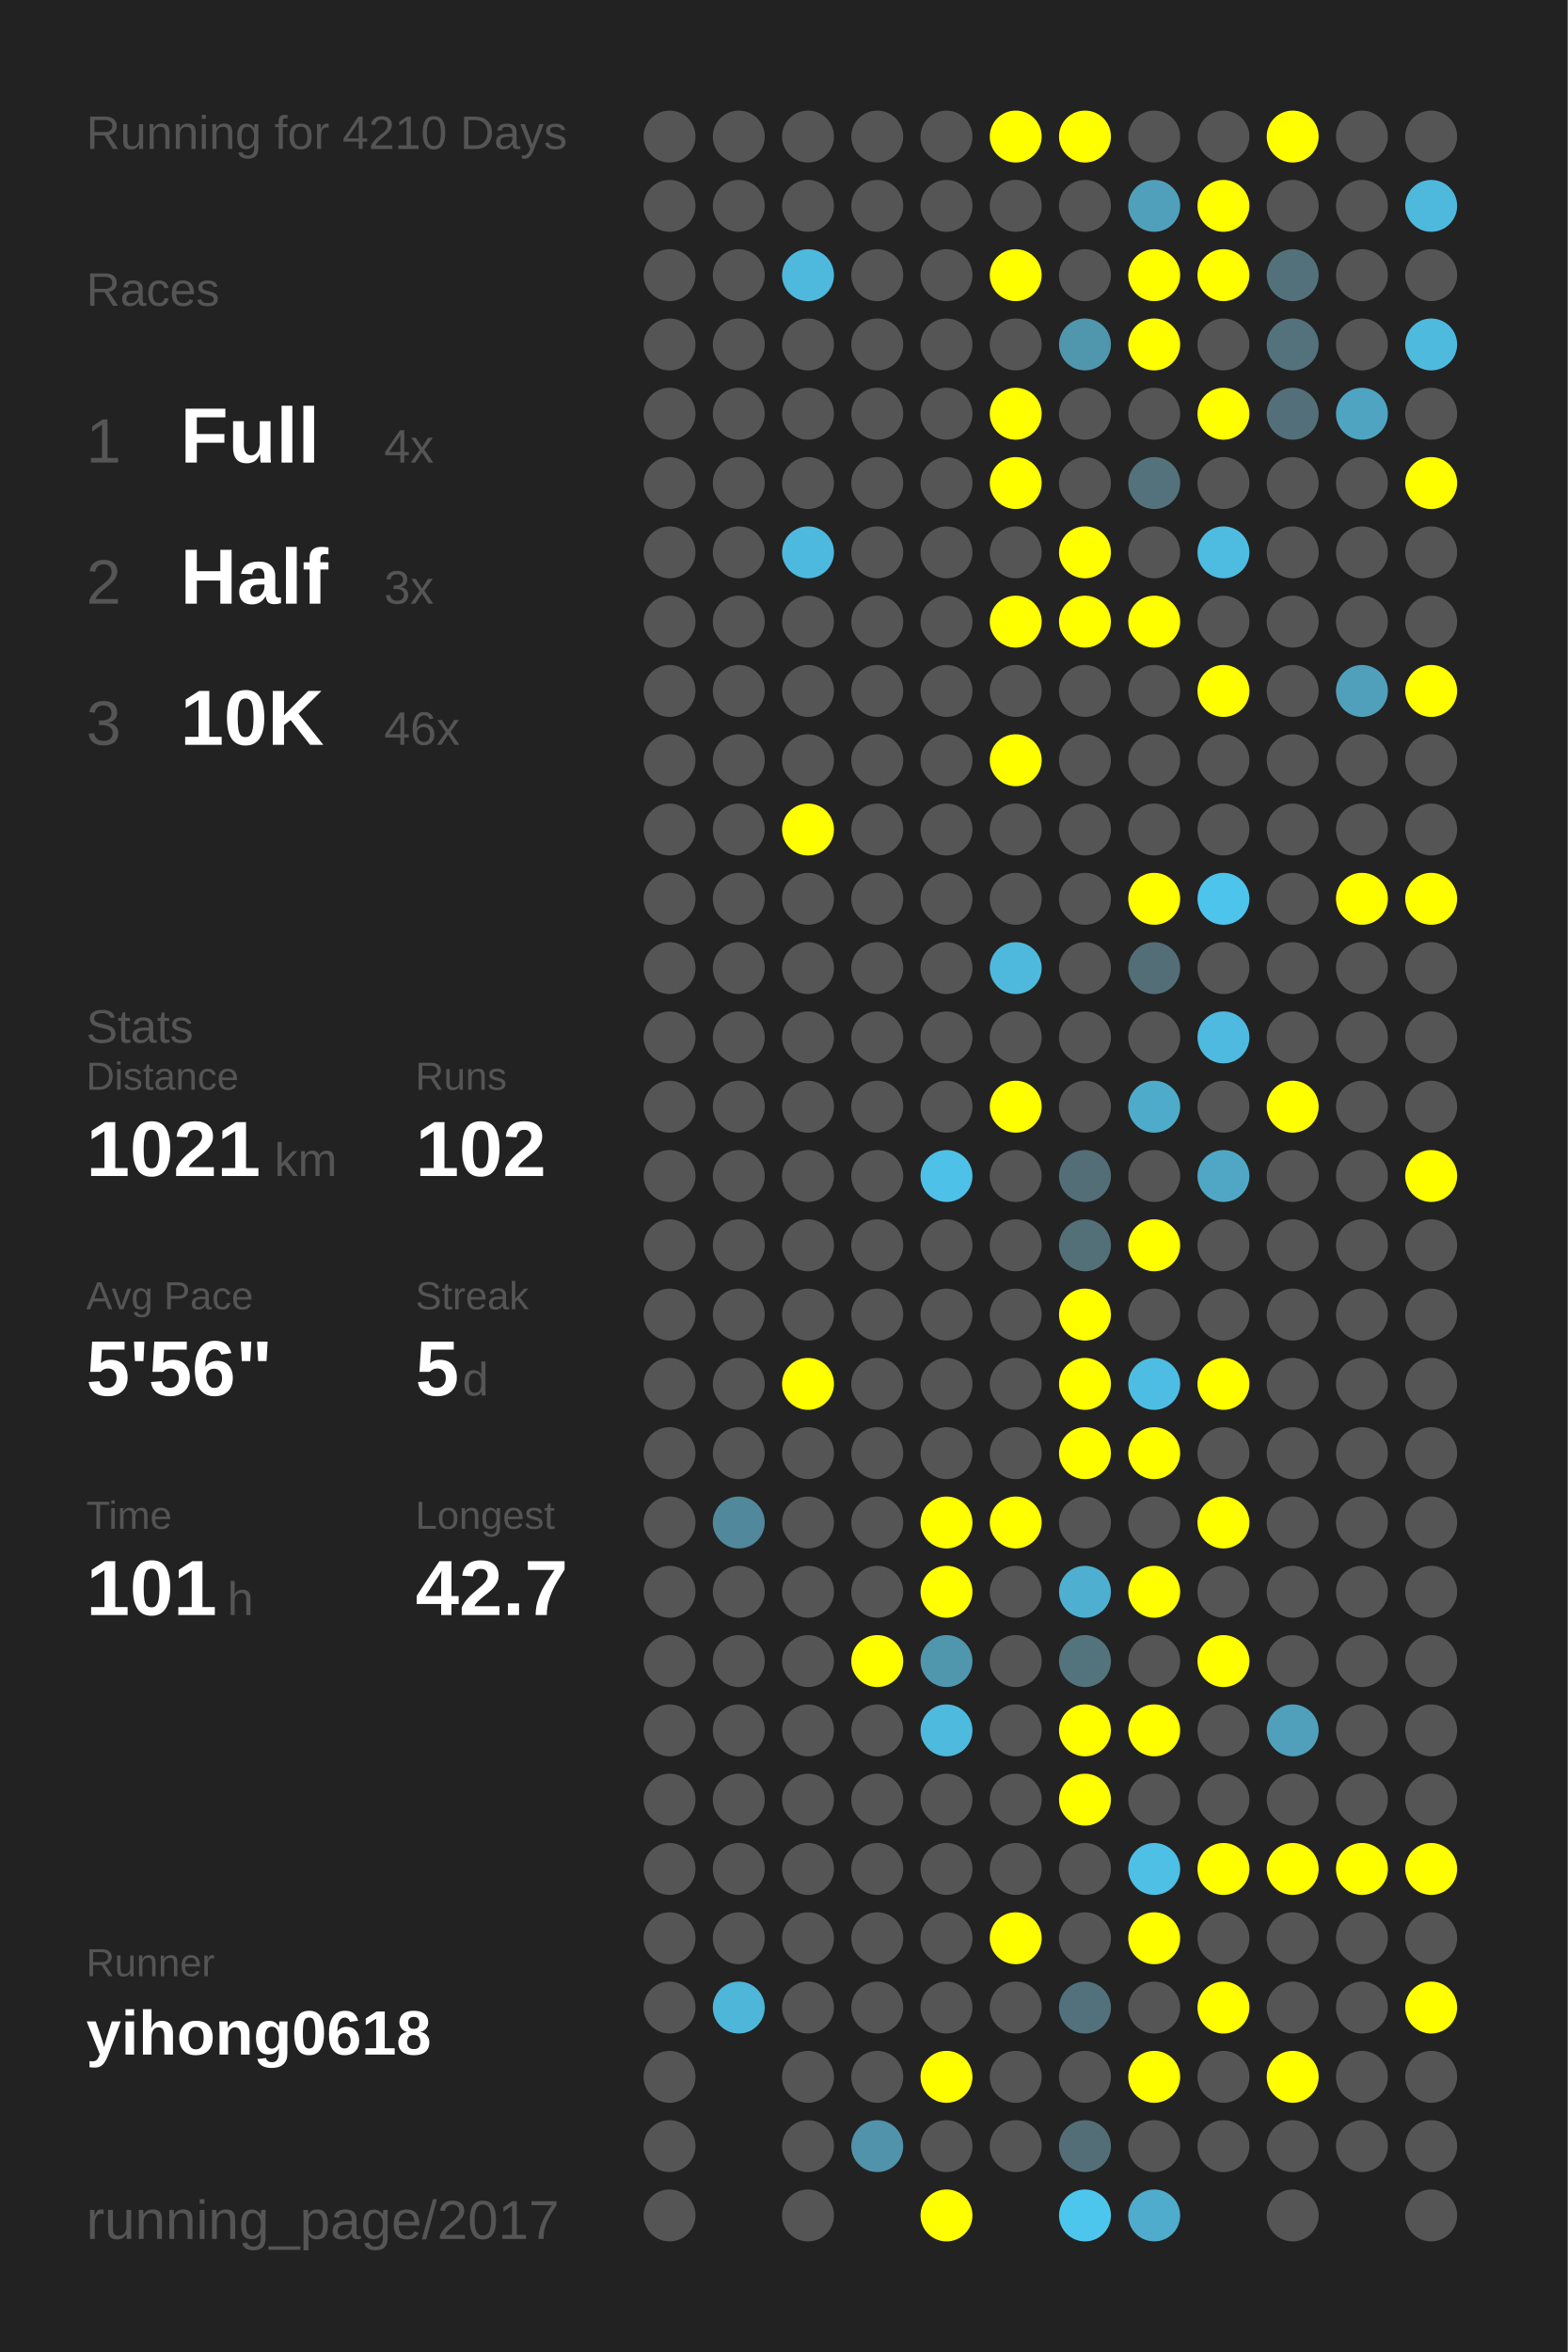
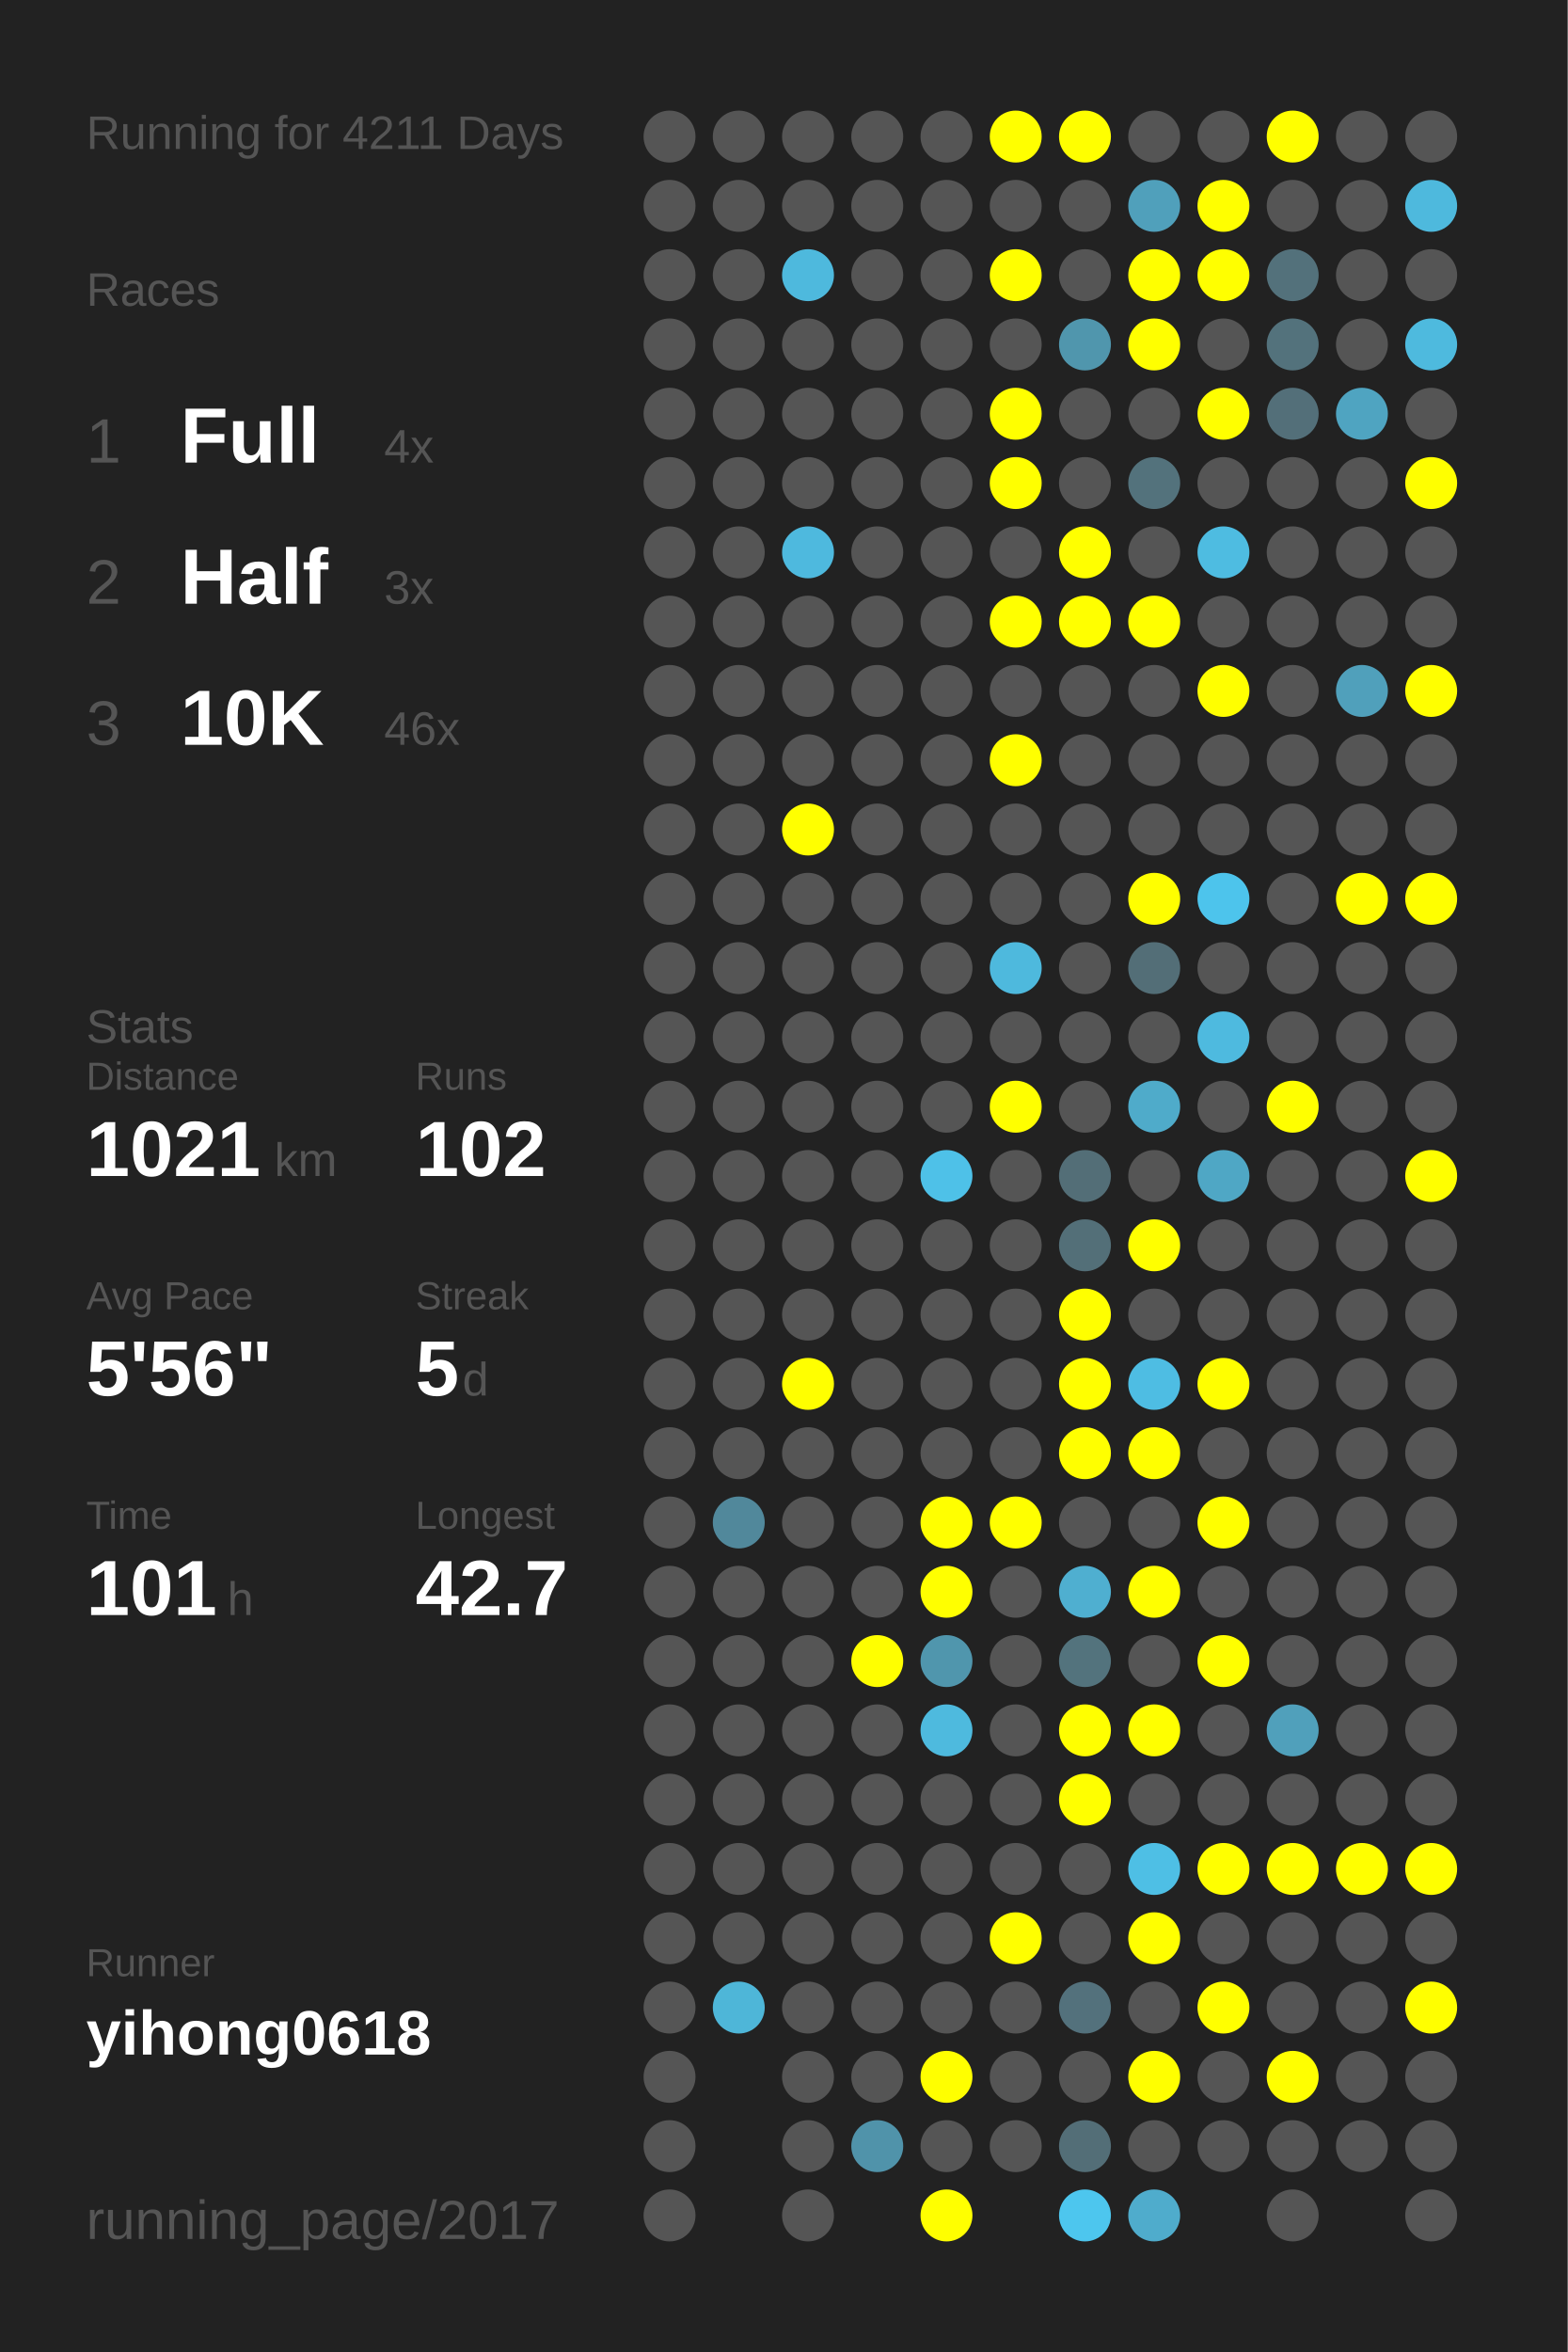
<svg xmlns="http://www.w3.org/2000/svg" baseProfile="full" height="300mm" version="1.1" viewBox="0,0,200,300" width="200mm">
  <defs />
  <rect fill="#222222" height="300" width="200" x="0" y="0" />
-   <text fill="#555555" style="font-size:6px; font-family:Arial;" x="11" y="19">Running for 4210 Days</text>
+   <text fill="#555555" style="font-size:6px; font-family:Arial;" x="11" y="19">Running for 4211 Days</text>
  <text fill="#555555" style="font-size:6px; font-family:Arial;" x="11" y="39">Races</text>
  <text fill="#555555" style="font-size:8px; font-family:Arial;" x="11" y="59">1</text>
  <text fill="#FFFFFF" style="font-size:10px; font-family:Arial; font-weight:bold;" x="23" y="59">Full</text>
  <text fill="#555555" style="font-size:6px; font-family:Arial;" x="49" y="59">4x</text>
  <text fill="#555555" style="font-size:8px; font-family:Arial;" x="11" y="77">2</text>
  <text fill="#FFFFFF" style="font-size:10px; font-family:Arial; font-weight:bold;" x="23" y="77">Half</text>
  <text fill="#555555" style="font-size:6px; font-family:Arial;" x="49" y="77">3x</text>
  <text fill="#555555" style="font-size:8px; font-family:Arial;" x="11" y="95">3</text>
  <text fill="#FFFFFF" style="font-size:10px; font-family:Arial; font-weight:bold;" x="23" y="95">10K</text>
  <text fill="#555555" style="font-size:6px; font-family:Arial;" x="49" y="95">46x</text>
  <text fill="#555555" style="font-size:6px; font-family:Arial;" x="11" y="133">Stats</text>
  <text fill="#555555" style="font-size:5px; font-family:Arial;" x="11" y="139">Distance</text>
  <text fill="#FFFFFF" style="font-size:10px; font-family:Arial; font-weight:bold;" x="11" y="150">1021</text>
  <text fill="#555555" style="font-size:6px; font-family:Arial;" x="35" y="150">km</text>
  <text fill="#555555" style="font-size:5px; font-family:Arial;" x="53" y="139">Runs</text>
  <text fill="#FFFFFF" style="font-size:10px; font-family:Arial; font-weight:bold;" x="53" y="150">102</text>
  <text fill="#555555" style="font-size:5px; font-family:Arial;" x="11" y="167">Avg Pace</text>
  <text fill="#FFFFFF" style="font-size:10px; font-family:Arial; font-weight:bold;" x="11" y="178">5'56"</text>
  <text fill="#555555" style="font-size:5px; font-family:Arial;" x="53" y="167">Streak</text>
  <text fill="#FFFFFF" style="font-size:10px; font-family:Arial; font-weight:bold;" x="53" y="178">5</text>
  <text fill="#555555" style="font-size:6px; font-family:Arial;" x="59" y="178">d</text>
  <text fill="#555555" style="font-size:5px; font-family:Arial;" x="11" y="195">Time</text>
  <text fill="#FFFFFF" style="font-size:10px; font-family:Arial; font-weight:bold;" x="11" y="206">101</text>
  <text fill="#555555" style="font-size:6px; font-family:Arial;" x="29" y="206">h</text>
  <text fill="#555555" style="font-size:5px; font-family:Arial;" x="53" y="195">Longest</text>
  <text fill="#FFFFFF" style="font-size:10px; font-family:Arial; font-weight:bold;" x="53" y="206">42.7</text>
  <text fill="#555555" style="font-size:5px; font-family:Arial;" x="11" y="252.065">Runner</text>
  <text fill="#FFFFFF" style="font-size:8px; font-family:Arial; font-weight:bold;" x="11" y="262.065">yihong0618</text>
  <text fill="#555555" style="font-size:7px; font-family:Arial;" x="11" y="285.581">running_page/2017</text>
  <circle cx="85.417" cy="17.419" fill="#555555" r="3.312" />
  <circle cx="85.417" cy="26.258" fill="#555555" r="3.312" />
  <circle cx="85.417" cy="35.097" fill="#555555" r="3.312" />
  <circle cx="85.417" cy="43.935" fill="#555555" r="3.312" />
  <circle cx="85.417" cy="52.774" fill="#555555" r="3.312" />
  <circle cx="85.417" cy="61.613" fill="#555555" r="3.312" />
  <circle cx="85.417" cy="70.452" fill="#555555" r="3.312" />
  <circle cx="85.417" cy="79.29" fill="#555555" r="3.312" />
  <circle cx="85.417" cy="88.129" fill="#555555" r="3.312" />
  <circle cx="85.417" cy="96.968" fill="#555555" r="3.312" />
  <circle cx="85.417" cy="105.806" fill="#555555" r="3.312" />
  <circle cx="85.417" cy="114.645" fill="#555555" r="3.312" />
  <circle cx="85.417" cy="123.484" fill="#555555" r="3.312" />
  <circle cx="85.417" cy="132.323" fill="#555555" r="3.312" />
  <circle cx="85.417" cy="141.161" fill="#555555" r="3.312" />
  <circle cx="85.417" cy="150" fill="#555555" r="3.312" />
  <circle cx="85.417" cy="158.839" fill="#555555" r="3.312" />
  <circle cx="85.417" cy="167.677" fill="#555555" r="3.312" />
  <circle cx="85.417" cy="176.516" fill="#555555" r="3.312" />
  <circle cx="85.417" cy="185.355" fill="#555555" r="3.312" />
  <circle cx="85.417" cy="194.194" fill="#555555" r="3.312" />
  <circle cx="85.417" cy="203.032" fill="#555555" r="3.312" />
  <circle cx="85.417" cy="211.871" fill="#555555" r="3.312" />
  <circle cx="85.417" cy="220.71" fill="#555555" r="3.312" />
  <circle cx="85.417" cy="229.548" fill="#555555" r="3.312" />
  <circle cx="85.417" cy="238.387" fill="#555555" r="3.312" />
  <circle cx="85.417" cy="247.226" fill="#555555" r="3.312" />
  <circle cx="85.417" cy="256.065" fill="#555555" r="3.312" />
  <circle cx="85.417" cy="264.903" fill="#555555" r="3.312" />
  <circle cx="85.417" cy="273.742" fill="#555555" r="3.312" />
  <circle cx="85.417" cy="282.581" fill="#555555" r="3.312" />
  <circle cx="94.25" cy="17.419" fill="#555555" r="3.312" />
  <circle cx="94.25" cy="26.258" fill="#555555" r="3.312" />
  <circle cx="94.25" cy="35.097" fill="#555555" r="3.312" />
  <circle cx="94.25" cy="43.935" fill="#555555" r="3.312" />
  <circle cx="94.25" cy="52.774" fill="#555555" r="3.312" />
  <circle cx="94.25" cy="61.613" fill="#555555" r="3.312" />
  <circle cx="94.25" cy="70.452" fill="#555555" r="3.312" />
  <circle cx="94.25" cy="79.29" fill="#555555" r="3.312" />
  <circle cx="94.25" cy="88.129" fill="#555555" r="3.312" />
  <circle cx="94.25" cy="96.968" fill="#555555" r="3.312" />
  <circle cx="94.25" cy="105.806" fill="#555555" r="3.312" />
  <circle cx="94.25" cy="114.645" fill="#555555" r="3.312" />
  <circle cx="94.25" cy="123.484" fill="#555555" r="3.312" />
  <circle cx="94.25" cy="132.323" fill="#555555" r="3.312" />
  <circle cx="94.25" cy="141.161" fill="#555555" r="3.312" />
  <circle cx="94.25" cy="150" fill="#555555" r="3.312" />
  <circle cx="94.25" cy="158.839" fill="#555555" r="3.312" />
  <circle cx="94.25" cy="167.677" fill="#555555" r="3.312" />
  <circle cx="94.25" cy="176.516" fill="#555555" r="3.312" />
  <circle cx="94.25" cy="185.355" fill="#555555" r="3.312" />
  <circle cx="94.25" cy="194.194" fill="#51889b" r="3.312" />
  <circle cx="94.25" cy="203.032" fill="#555555" r="3.312" />
  <circle cx="94.25" cy="211.871" fill="#555555" r="3.312" />
  <circle cx="94.25" cy="220.71" fill="#555555" r="3.312" />
  <circle cx="94.25" cy="229.548" fill="#555555" r="3.312" />
  <circle cx="94.25" cy="238.387" fill="#555555" r="3.312" />
  <circle cx="94.25" cy="247.226" fill="#555555" r="3.312" />
  <circle cx="94.25" cy="256.065" fill="#4eb6d8" r="3.312" />
  <circle cx="103.083" cy="17.419" fill="#555555" r="3.312" />
  <circle cx="103.083" cy="26.258" fill="#555555" r="3.312" />
  <circle cx="103.083" cy="35.097" fill="#4eb9dd" r="3.312" />
  <circle cx="103.083" cy="43.935" fill="#555555" r="3.312" />
  <circle cx="103.083" cy="52.774" fill="#555555" r="3.312" />
  <circle cx="103.083" cy="61.613" fill="#555555" r="3.312" />
  <circle cx="103.083" cy="70.452" fill="#4eb9de" r="3.312" />
  <circle cx="103.083" cy="79.29" fill="#555555" r="3.312" />
  <circle cx="103.083" cy="88.129" fill="#555555" r="3.312" />
  <circle cx="103.083" cy="96.968" fill="#555555" r="3.312" />
  <circle cx="103.083" cy="105.806" fill="#FFFF00" r="3.312" />
  <circle cx="103.083" cy="114.645" fill="#555555" r="3.312" />
  <circle cx="103.083" cy="123.484" fill="#555555" r="3.312" />
  <circle cx="103.083" cy="132.323" fill="#555555" r="3.312" />
  <circle cx="103.083" cy="141.161" fill="#555555" r="3.312" />
  <circle cx="103.083" cy="150" fill="#555555" r="3.312" />
  <circle cx="103.083" cy="158.839" fill="#555555" r="3.312" />
  <circle cx="103.083" cy="167.677" fill="#555555" r="3.312" />
  <circle cx="103.083" cy="176.516" fill="#FFFF00" r="3.312" />
  <circle cx="103.083" cy="185.355" fill="#555555" r="3.312" />
  <circle cx="103.083" cy="194.194" fill="#555555" r="3.312" />
  <circle cx="103.083" cy="203.032" fill="#555555" r="3.312" />
  <circle cx="103.083" cy="211.871" fill="#555555" r="3.312" />
  <circle cx="103.083" cy="220.71" fill="#555555" r="3.312" />
  <circle cx="103.083" cy="229.548" fill="#555555" r="3.312" />
  <circle cx="103.083" cy="238.387" fill="#555555" r="3.312" />
  <circle cx="103.083" cy="247.226" fill="#555555" r="3.312" />
  <circle cx="103.083" cy="256.065" fill="#555555" r="3.312" />
  <circle cx="103.083" cy="264.903" fill="#555555" r="3.312" />
  <circle cx="103.083" cy="273.742" fill="#555555" r="3.312" />
  <circle cx="103.083" cy="282.581" fill="#555555" r="3.312" />
  <circle cx="111.917" cy="17.419" fill="#555555" r="3.312" />
  <circle cx="111.917" cy="26.258" fill="#555555" r="3.312" />
  <circle cx="111.917" cy="35.097" fill="#555555" r="3.312" />
  <circle cx="111.917" cy="43.935" fill="#555555" r="3.312" />
  <circle cx="111.917" cy="52.774" fill="#555555" r="3.312" />
  <circle cx="111.917" cy="61.613" fill="#555555" r="3.312" />
  <circle cx="111.917" cy="70.452" fill="#555555" r="3.312" />
  <circle cx="111.917" cy="79.29" fill="#555555" r="3.312" />
  <circle cx="111.917" cy="88.129" fill="#555555" r="3.312" />
  <circle cx="111.917" cy="96.968" fill="#555555" r="3.312" />
  <circle cx="111.917" cy="105.806" fill="#555555" r="3.312" />
  <circle cx="111.917" cy="114.645" fill="#555555" r="3.312" />
  <circle cx="111.917" cy="123.484" fill="#555555" r="3.312" />
  <circle cx="111.917" cy="132.323" fill="#555555" r="3.312" />
  <circle cx="111.917" cy="141.161" fill="#555555" r="3.312" />
  <circle cx="111.917" cy="150" fill="#555555" r="3.312" />
  <circle cx="111.917" cy="158.839" fill="#555555" r="3.312" />
  <circle cx="111.917" cy="167.677" fill="#555555" r="3.312" />
  <circle cx="111.917" cy="176.516" fill="#555555" r="3.312" />
  <circle cx="111.917" cy="185.355" fill="#555555" r="3.312" />
  <circle cx="111.917" cy="194.194" fill="#555555" r="3.312" />
  <circle cx="111.917" cy="203.032" fill="#555555" r="3.312" />
  <circle cx="111.917" cy="211.871" fill="#FFFF00" r="3.312" />
  <circle cx="111.917" cy="220.71" fill="#555555" r="3.312" />
  <circle cx="111.917" cy="229.548" fill="#555555" r="3.312" />
  <circle cx="111.917" cy="238.387" fill="#555555" r="3.312" />
  <circle cx="111.917" cy="247.226" fill="#555555" r="3.312" />
  <circle cx="111.917" cy="256.065" fill="#555555" r="3.312" />
  <circle cx="111.917" cy="264.903" fill="#555555" r="3.312" />
  <circle cx="111.917" cy="273.742" fill="#5093aa" r="3.312" />
  <circle cx="120.75" cy="17.419" fill="#555555" r="3.312" />
  <circle cx="120.75" cy="26.258" fill="#555555" r="3.312" />
  <circle cx="120.75" cy="35.097" fill="#555555" r="3.312" />
  <circle cx="120.75" cy="43.935" fill="#555555" r="3.312" />
  <circle cx="120.75" cy="52.774" fill="#555555" r="3.312" />
  <circle cx="120.75" cy="61.613" fill="#555555" r="3.312" />
  <circle cx="120.75" cy="70.452" fill="#555555" r="3.312" />
  <circle cx="120.75" cy="79.29" fill="#555555" r="3.312" />
  <circle cx="120.75" cy="88.129" fill="#555555" r="3.312" />
  <circle cx="120.75" cy="96.968" fill="#555555" r="3.312" />
  <circle cx="120.75" cy="105.806" fill="#555555" r="3.312" />
  <circle cx="120.75" cy="114.645" fill="#555555" r="3.312" />
  <circle cx="120.75" cy="123.484" fill="#555555" r="3.312" />
  <circle cx="120.75" cy="132.323" fill="#555555" r="3.312" />
  <circle cx="120.75" cy="141.161" fill="#555555" r="3.312" />
  <circle cx="120.75" cy="150" fill="#4ec1e8" r="3.312" />
  <circle cx="120.75" cy="158.839" fill="#555555" r="3.312" />
  <circle cx="120.75" cy="167.677" fill="#555555" r="3.312" />
  <circle cx="120.75" cy="176.516" fill="#555555" r="3.312" />
  <circle cx="120.75" cy="185.355" fill="#555555" r="3.312" />
  <circle cx="120.75" cy="194.194" fill="#FFFF00" r="3.312" />
  <circle cx="120.75" cy="203.032" fill="#FFFF00" r="3.312" />
  <circle cx="120.75" cy="211.871" fill="#5096ad" r="3.312" />
  <circle cx="120.75" cy="220.71" fill="#4ebade" r="3.312" />
  <circle cx="120.75" cy="229.548" fill="#555555" r="3.312" />
  <circle cx="120.75" cy="238.387" fill="#555555" r="3.312" />
  <circle cx="120.75" cy="247.226" fill="#555555" r="3.312" />
  <circle cx="120.75" cy="256.065" fill="#555555" r="3.312" />
  <circle cx="120.75" cy="264.903" fill="#FFFF00" r="3.312" />
  <circle cx="120.75" cy="273.742" fill="#555555" r="3.312" />
  <circle cx="120.75" cy="282.581" fill="#FFFF00" r="3.312" />
  <circle cx="129.583" cy="17.419" fill="#FFFF00" r="3.312" />
  <circle cx="129.583" cy="26.258" fill="#555555" r="3.312" />
  <circle cx="129.583" cy="35.097" fill="#FFFF00" r="3.312" />
  <circle cx="129.583" cy="43.935" fill="#555555" r="3.312" />
  <circle cx="129.583" cy="52.774" fill="#FFFF00" r="3.312" />
  <circle cx="129.583" cy="61.613" fill="#FFFF00" r="3.312" />
  <circle cx="129.583" cy="70.452" fill="#555555" r="3.312" />
  <circle cx="129.583" cy="79.29" fill="#FFFF00" r="3.312" />
  <circle cx="129.583" cy="88.129" fill="#555555" r="3.312" />
  <circle cx="129.583" cy="96.968" fill="#FFFF00" r="3.312" />
  <circle cx="129.583" cy="105.806" fill="#555555" r="3.312" />
  <circle cx="129.583" cy="114.645" fill="#555555" r="3.312" />
  <circle cx="129.583" cy="123.484" fill="#4eb9dd" r="3.312" />
  <circle cx="129.583" cy="132.323" fill="#555555" r="3.312" />
  <circle cx="129.583" cy="141.161" fill="#FFFF00" r="3.312" />
  <circle cx="129.583" cy="150" fill="#555555" r="3.312" />
  <circle cx="129.583" cy="158.839" fill="#555555" r="3.312" />
  <circle cx="129.583" cy="167.677" fill="#555555" r="3.312" />
  <circle cx="129.583" cy="176.516" fill="#555555" r="3.312" />
  <circle cx="129.583" cy="185.355" fill="#555555" r="3.312" />
  <circle cx="129.583" cy="194.194" fill="#FFFF00" r="3.312" />
  <circle cx="129.583" cy="203.032" fill="#555555" r="3.312" />
  <circle cx="129.583" cy="211.871" fill="#555555" r="3.312" />
  <circle cx="129.583" cy="220.71" fill="#555555" r="3.312" />
  <circle cx="129.583" cy="229.548" fill="#555555" r="3.312" />
  <circle cx="129.583" cy="238.387" fill="#555555" r="3.312" />
  <circle cx="129.583" cy="247.226" fill="#FFFF00" r="3.312" />
  <circle cx="129.583" cy="256.065" fill="#555555" r="3.312" />
  <circle cx="129.583" cy="264.903" fill="#555555" r="3.312" />
  <circle cx="129.583" cy="273.742" fill="#555555" r="3.312" />
  <circle cx="138.417" cy="17.419" fill="#FFFF00" r="3.312" />
  <circle cx="138.417" cy="26.258" fill="#555555" r="3.312" />
  <circle cx="138.417" cy="35.097" fill="#555555" r="3.312" />
  <circle cx="138.417" cy="43.935" fill="#5096ad" r="3.312" />
  <circle cx="138.417" cy="52.774" fill="#555555" r="3.312" />
  <circle cx="138.417" cy="61.613" fill="#555555" r="3.312" />
  <circle cx="138.417" cy="70.452" fill="#FFFF00" r="3.312" />
  <circle cx="138.417" cy="79.29" fill="#FFFF00" r="3.312" />
  <circle cx="138.417" cy="88.129" fill="#555555" r="3.312" />
  <circle cx="138.417" cy="96.968" fill="#555555" r="3.312" />
  <circle cx="138.417" cy="105.806" fill="#555555" r="3.312" />
  <circle cx="138.417" cy="114.645" fill="#555555" r="3.312" />
  <circle cx="138.417" cy="123.484" fill="#555555" r="3.312" />
  <circle cx="138.417" cy="132.323" fill="#555555" r="3.312" />
  <circle cx="138.417" cy="141.161" fill="#555555" r="3.312" />
  <circle cx="138.417" cy="150" fill="#536e77" r="3.312" />
  <circle cx="138.417" cy="158.839" fill="#536f78" r="3.312" />
  <circle cx="138.417" cy="167.677" fill="#FFFF00" r="3.312" />
  <circle cx="138.417" cy="176.516" fill="#FFFF00" r="3.312" />
  <circle cx="138.417" cy="185.355" fill="#FFFF00" r="3.312" />
  <circle cx="138.417" cy="194.194" fill="#555555" r="3.312" />
  <circle cx="138.417" cy="203.032" fill="#4fafd0" r="3.312" />
  <circle cx="138.417" cy="211.871" fill="#53737d" r="3.312" />
  <circle cx="138.417" cy="220.71" fill="#FFFF00" r="3.312" />
  <circle cx="138.417" cy="229.548" fill="#FFFF00" r="3.312" />
  <circle cx="138.417" cy="238.387" fill="#555555" r="3.312" />
  <circle cx="138.417" cy="247.226" fill="#555555" r="3.312" />
  <circle cx="138.417" cy="256.065" fill="#53717c" r="3.312" />
  <circle cx="138.417" cy="264.903" fill="#555555" r="3.312" />
  <circle cx="138.417" cy="273.742" fill="#536e77" r="3.312" />
  <circle cx="138.417" cy="282.581" fill="#4dc6ee" r="3.312" />
  <circle cx="147.25" cy="17.419" fill="#555555" r="3.312" />
  <circle cx="147.25" cy="26.258" fill="#50a0bb" r="3.312" />
  <circle cx="147.25" cy="35.097" fill="#FFFF00" r="3.312" />
  <circle cx="147.25" cy="43.935" fill="#FFFF00" r="3.312" />
  <circle cx="147.25" cy="52.774" fill="#555555" r="3.312" />
  <circle cx="147.25" cy="61.613" fill="#53727c" r="3.312" />
  <circle cx="147.25" cy="70.452" fill="#555555" r="3.312" />
  <circle cx="147.25" cy="79.29" fill="#FFFF00" r="3.312" />
  <circle cx="147.25" cy="88.129" fill="#555555" r="3.312" />
  <circle cx="147.25" cy="96.968" fill="#555555" r="3.312" />
  <circle cx="147.25" cy="105.806" fill="#555555" r="3.312" />
  <circle cx="147.25" cy="114.645" fill="#FFFF00" r="3.312" />
  <circle cx="147.25" cy="123.484" fill="#536e77" r="3.312" />
  <circle cx="147.25" cy="132.323" fill="#555555" r="3.312" />
  <circle cx="147.25" cy="141.161" fill="#4fabca" r="3.312" />
  <circle cx="147.25" cy="150" fill="#555555" r="3.312" />
  <circle cx="147.25" cy="158.839" fill="#FFFF00" r="3.312" />
  <circle cx="147.25" cy="167.677" fill="#555555" r="3.312" />
  <circle cx="147.25" cy="176.516" fill="#4ebde3" r="3.312" />
  <circle cx="147.25" cy="185.355" fill="#FFFF00" r="3.312" />
  <circle cx="147.25" cy="194.194" fill="#555555" r="3.312" />
  <circle cx="147.25" cy="203.032" fill="#FFFF00" r="3.312" />
  <circle cx="147.25" cy="211.871" fill="#555555" r="3.312" />
  <circle cx="147.25" cy="220.71" fill="#FFFF00" r="3.312" />
  <circle cx="147.25" cy="229.548" fill="#555555" r="3.312" />
  <circle cx="147.25" cy="238.387" fill="#4ebfe5" r="3.312" />
  <circle cx="147.25" cy="247.226" fill="#FFFF00" r="3.312" />
  <circle cx="147.25" cy="256.065" fill="#555555" r="3.312" />
  <circle cx="147.25" cy="264.903" fill="#FFFF00" r="3.312" />
  <circle cx="147.25" cy="273.742" fill="#555555" r="3.312" />
  <circle cx="147.25" cy="282.581" fill="#4faccc" r="3.312" />
  <circle cx="156.083" cy="17.419" fill="#555555" r="3.312" />
  <circle cx="156.083" cy="26.258" fill="#FFFF00" r="3.312" />
  <circle cx="156.083" cy="35.097" fill="#FFFF00" r="3.312" />
  <circle cx="156.083" cy="43.935" fill="#555555" r="3.312" />
  <circle cx="156.083" cy="52.774" fill="#FFFF00" r="3.312" />
  <circle cx="156.083" cy="61.613" fill="#555555" r="3.312" />
  <circle cx="156.083" cy="70.452" fill="#4ebce1" r="3.312" />
  <circle cx="156.083" cy="79.29" fill="#555555" r="3.312" />
  <circle cx="156.083" cy="88.129" fill="#FFFF00" r="3.312" />
  <circle cx="156.083" cy="96.968" fill="#555555" r="3.312" />
  <circle cx="156.083" cy="105.806" fill="#555555" r="3.312" />
  <circle cx="156.083" cy="114.645" fill="#4dc4ec" r="3.312" />
  <circle cx="156.083" cy="123.484" fill="#555555" r="3.312" />
  <circle cx="156.083" cy="132.323" fill="#4ebadf" r="3.312" />
  <circle cx="156.083" cy="141.161" fill="#555555" r="3.312" />
  <circle cx="156.083" cy="150" fill="#4fa7c5" r="3.312" />
  <circle cx="156.083" cy="158.839" fill="#555555" r="3.312" />
  <circle cx="156.083" cy="167.677" fill="#555555" r="3.312" />
  <circle cx="156.083" cy="176.516" fill="#FFFF00" r="3.312" />
  <circle cx="156.083" cy="185.355" fill="#555555" r="3.312" />
  <circle cx="156.083" cy="194.194" fill="#FFFF00" r="3.312" />
  <circle cx="156.083" cy="203.032" fill="#555555" r="3.312" />
  <circle cx="156.083" cy="211.871" fill="#FFFF00" r="3.312" />
  <circle cx="156.083" cy="220.71" fill="#555555" r="3.312" />
  <circle cx="156.083" cy="229.548" fill="#555555" r="3.312" />
  <circle cx="156.083" cy="238.387" fill="#FFFF00" r="3.312" />
  <circle cx="156.083" cy="247.226" fill="#555555" r="3.312" />
  <circle cx="156.083" cy="256.065" fill="#FFFF00" r="3.312" />
  <circle cx="156.083" cy="264.903" fill="#555555" r="3.312" />
  <circle cx="156.083" cy="273.742" fill="#555555" r="3.312" />
  <circle cx="164.917" cy="17.419" fill="#FFFF00" r="3.312" />
  <circle cx="164.917" cy="26.258" fill="#555555" r="3.312" />
  <circle cx="164.917" cy="35.097" fill="#53717b" r="3.312" />
  <circle cx="164.917" cy="43.935" fill="#53727c" r="3.312" />
  <circle cx="164.917" cy="52.774" fill="#536f79" r="3.312" />
  <circle cx="164.917" cy="61.613" fill="#555555" r="3.312" />
  <circle cx="164.917" cy="70.452" fill="#555555" r="3.312" />
  <circle cx="164.917" cy="79.29" fill="#555555" r="3.312" />
  <circle cx="164.917" cy="88.129" fill="#555555" r="3.312" />
  <circle cx="164.917" cy="96.968" fill="#555555" r="3.312" />
  <circle cx="164.917" cy="105.806" fill="#555555" r="3.312" />
  <circle cx="164.917" cy="114.645" fill="#555555" r="3.312" />
  <circle cx="164.917" cy="123.484" fill="#555555" r="3.312" />
  <circle cx="164.917" cy="132.323" fill="#555555" r="3.312" />
  <circle cx="164.917" cy="141.161" fill="#FFFF00" r="3.312" />
  <circle cx="164.917" cy="150" fill="#555555" r="3.312" />
  <circle cx="164.917" cy="158.839" fill="#555555" r="3.312" />
  <circle cx="164.917" cy="167.677" fill="#555555" r="3.312" />
  <circle cx="164.917" cy="176.516" fill="#555555" r="3.312" />
  <circle cx="164.917" cy="185.355" fill="#555555" r="3.312" />
  <circle cx="164.917" cy="194.194" fill="#555555" r="3.312" />
  <circle cx="164.917" cy="203.032" fill="#555555" r="3.312" />
  <circle cx="164.917" cy="211.871" fill="#555555" r="3.312" />
  <circle cx="164.917" cy="220.71" fill="#50a0bb" r="3.312" />
  <circle cx="164.917" cy="229.548" fill="#555555" r="3.312" />
  <circle cx="164.917" cy="238.387" fill="#FFFF00" r="3.312" />
  <circle cx="164.917" cy="247.226" fill="#555555" r="3.312" />
  <circle cx="164.917" cy="256.065" fill="#555555" r="3.312" />
  <circle cx="164.917" cy="264.903" fill="#FFFF00" r="3.312" />
  <circle cx="164.917" cy="273.742" fill="#555555" r="3.312" />
  <circle cx="164.917" cy="282.581" fill="#555555" r="3.312" />
  <circle cx="173.75" cy="17.419" fill="#555555" r="3.312" />
  <circle cx="173.75" cy="26.258" fill="#555555" r="3.312" />
  <circle cx="173.75" cy="35.097" fill="#555555" r="3.312" />
  <circle cx="173.75" cy="43.935" fill="#555555" r="3.312" />
  <circle cx="173.75" cy="52.774" fill="#4fa4c1" r="3.312" />
  <circle cx="173.75" cy="61.613" fill="#555555" r="3.312" />
  <circle cx="173.75" cy="70.452" fill="#555555" r="3.312" />
  <circle cx="173.75" cy="79.29" fill="#555555" r="3.312" />
  <circle cx="173.75" cy="88.129" fill="#50a0bb" r="3.312" />
  <circle cx="173.75" cy="96.968" fill="#555555" r="3.312" />
  <circle cx="173.75" cy="105.806" fill="#555555" r="3.312" />
  <circle cx="173.75" cy="114.645" fill="#FFFF00" r="3.312" />
  <circle cx="173.75" cy="123.484" fill="#555555" r="3.312" />
  <circle cx="173.75" cy="132.323" fill="#555555" r="3.312" />
  <circle cx="173.75" cy="141.161" fill="#555555" r="3.312" />
  <circle cx="173.75" cy="150" fill="#555555" r="3.312" />
  <circle cx="173.75" cy="158.839" fill="#555555" r="3.312" />
  <circle cx="173.75" cy="167.677" fill="#555555" r="3.312" />
  <circle cx="173.75" cy="176.516" fill="#555555" r="3.312" />
  <circle cx="173.75" cy="185.355" fill="#555555" r="3.312" />
  <circle cx="173.75" cy="194.194" fill="#555555" r="3.312" />
  <circle cx="173.75" cy="203.032" fill="#555555" r="3.312" />
  <circle cx="173.75" cy="211.871" fill="#555555" r="3.312" />
  <circle cx="173.75" cy="220.71" fill="#555555" r="3.312" />
  <circle cx="173.75" cy="229.548" fill="#555555" r="3.312" />
  <circle cx="173.75" cy="238.387" fill="#FFFF00" r="3.312" />
  <circle cx="173.75" cy="247.226" fill="#555555" r="3.312" />
  <circle cx="173.75" cy="256.065" fill="#555555" r="3.312" />
  <circle cx="173.75" cy="264.903" fill="#555555" r="3.312" />
  <circle cx="173.75" cy="273.742" fill="#555555" r="3.312" />
  <circle cx="182.583" cy="17.419" fill="#555555" r="3.312" />
  <circle cx="182.583" cy="26.258" fill="#4eb9dd" r="3.312" />
  <circle cx="182.583" cy="35.097" fill="#555555" r="3.312" />
  <circle cx="182.583" cy="43.935" fill="#4ebade" r="3.312" />
  <circle cx="182.583" cy="52.774" fill="#555555" r="3.312" />
  <circle cx="182.583" cy="61.613" fill="#FFFF00" r="3.312" />
  <circle cx="182.583" cy="70.452" fill="#555555" r="3.312" />
  <circle cx="182.583" cy="79.29" fill="#555555" r="3.312" />
  <circle cx="182.583" cy="88.129" fill="#FFFF00" r="3.312" />
  <circle cx="182.583" cy="96.968" fill="#555555" r="3.312" />
  <circle cx="182.583" cy="105.806" fill="#555555" r="3.312" />
  <circle cx="182.583" cy="114.645" fill="#FFFF00" r="3.312" />
  <circle cx="182.583" cy="123.484" fill="#555555" r="3.312" />
  <circle cx="182.583" cy="132.323" fill="#555555" r="3.312" />
  <circle cx="182.583" cy="141.161" fill="#555555" r="3.312" />
  <circle cx="182.583" cy="150" fill="#FFFF00" r="3.312" />
  <circle cx="182.583" cy="158.839" fill="#555555" r="3.312" />
  <circle cx="182.583" cy="167.677" fill="#555555" r="3.312" />
  <circle cx="182.583" cy="176.516" fill="#555555" r="3.312" />
  <circle cx="182.583" cy="185.355" fill="#555555" r="3.312" />
  <circle cx="182.583" cy="194.194" fill="#555555" r="3.312" />
  <circle cx="182.583" cy="203.032" fill="#555555" r="3.312" />
  <circle cx="182.583" cy="211.871" fill="#555555" r="3.312" />
  <circle cx="182.583" cy="220.71" fill="#555555" r="3.312" />
  <circle cx="182.583" cy="229.548" fill="#555555" r="3.312" />
  <circle cx="182.583" cy="238.387" fill="#FFFF00" r="3.312" />
  <circle cx="182.583" cy="247.226" fill="#555555" r="3.312" />
  <circle cx="182.583" cy="256.065" fill="#FFFF00" r="3.312" />
  <circle cx="182.583" cy="264.903" fill="#555555" r="3.312" />
  <circle cx="182.583" cy="273.742" fill="#555555" r="3.312" />
  <circle cx="182.583" cy="282.581" fill="#555555" r="3.312" />
</svg>
